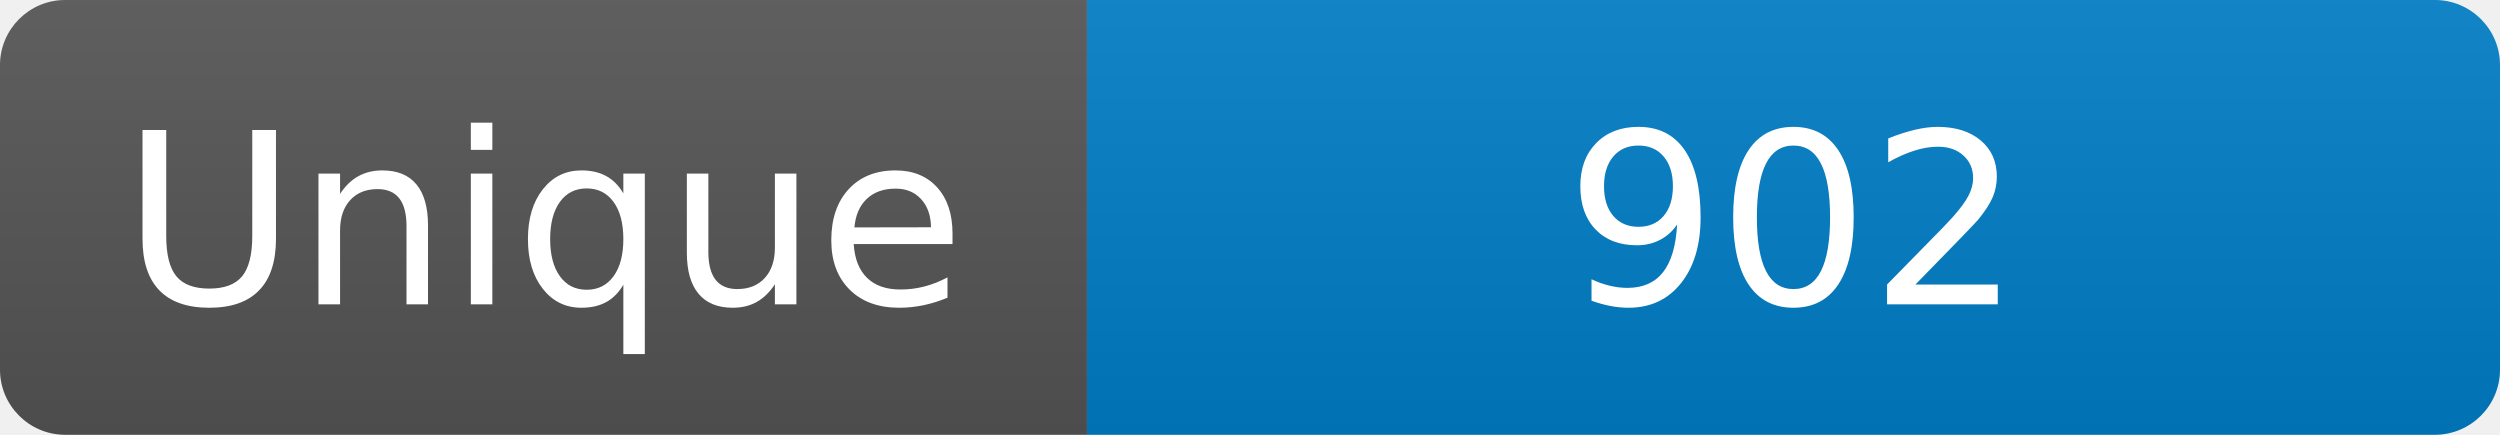
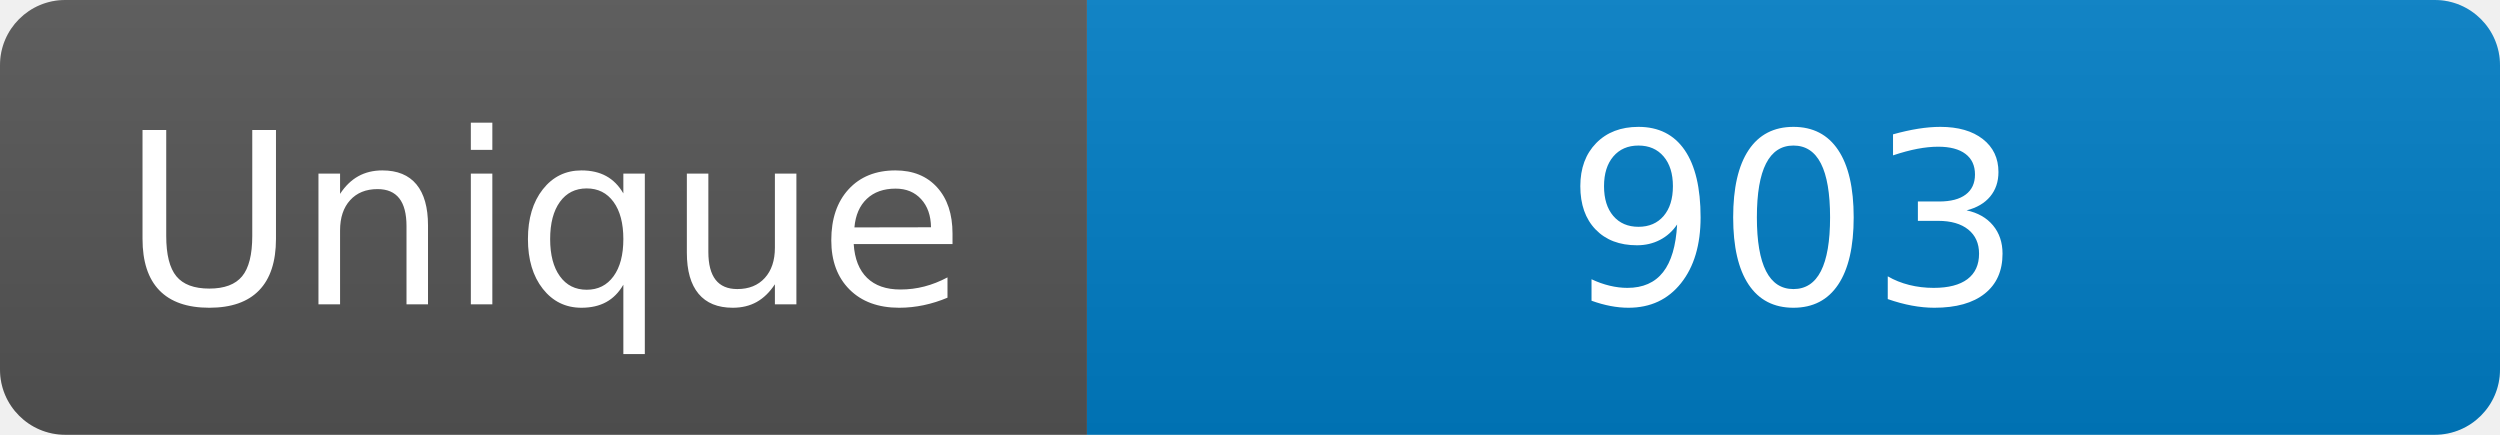
<svg xmlns="http://www.w3.org/2000/svg" width="115" height="20" role="img" aria-label="Maintained?: yes">
  <linearGradient id="s" x2="0" y2="100%">
    <stop offset="0" stop-color="#bbb" stop-opacity=".1" />
    <stop offset="1" stop-opacity=".1" />
  </linearGradient>
  <clipPath id="r">
    <rect width="115" height="20" rx="3" fill="#fff" />
  </clipPath>
  <g clip-path="url(#r)">
    <rect width="50" height="20" fill="#555" />
    <rect x="50" width="160" height="20" fill="#007ec6" />
    <rect width="115" height="20" fill="url(#s)" />
  </g>
  <g fill="#fff" text-anchor="middle" font-family="Verdana,Geneva,DejaVu Sans,sans-serif" font-size="110">
    <text x="250" y="140" transform="scale(.1)" fill="#fff">Unique</text>
-     <text x="825" y="140" transform="scale(.1)" fill="#fff">902</text>
+     <text x="825" y="140" transform="scale(.1)" fill="#fff">903</text>
  </g>
</svg>
